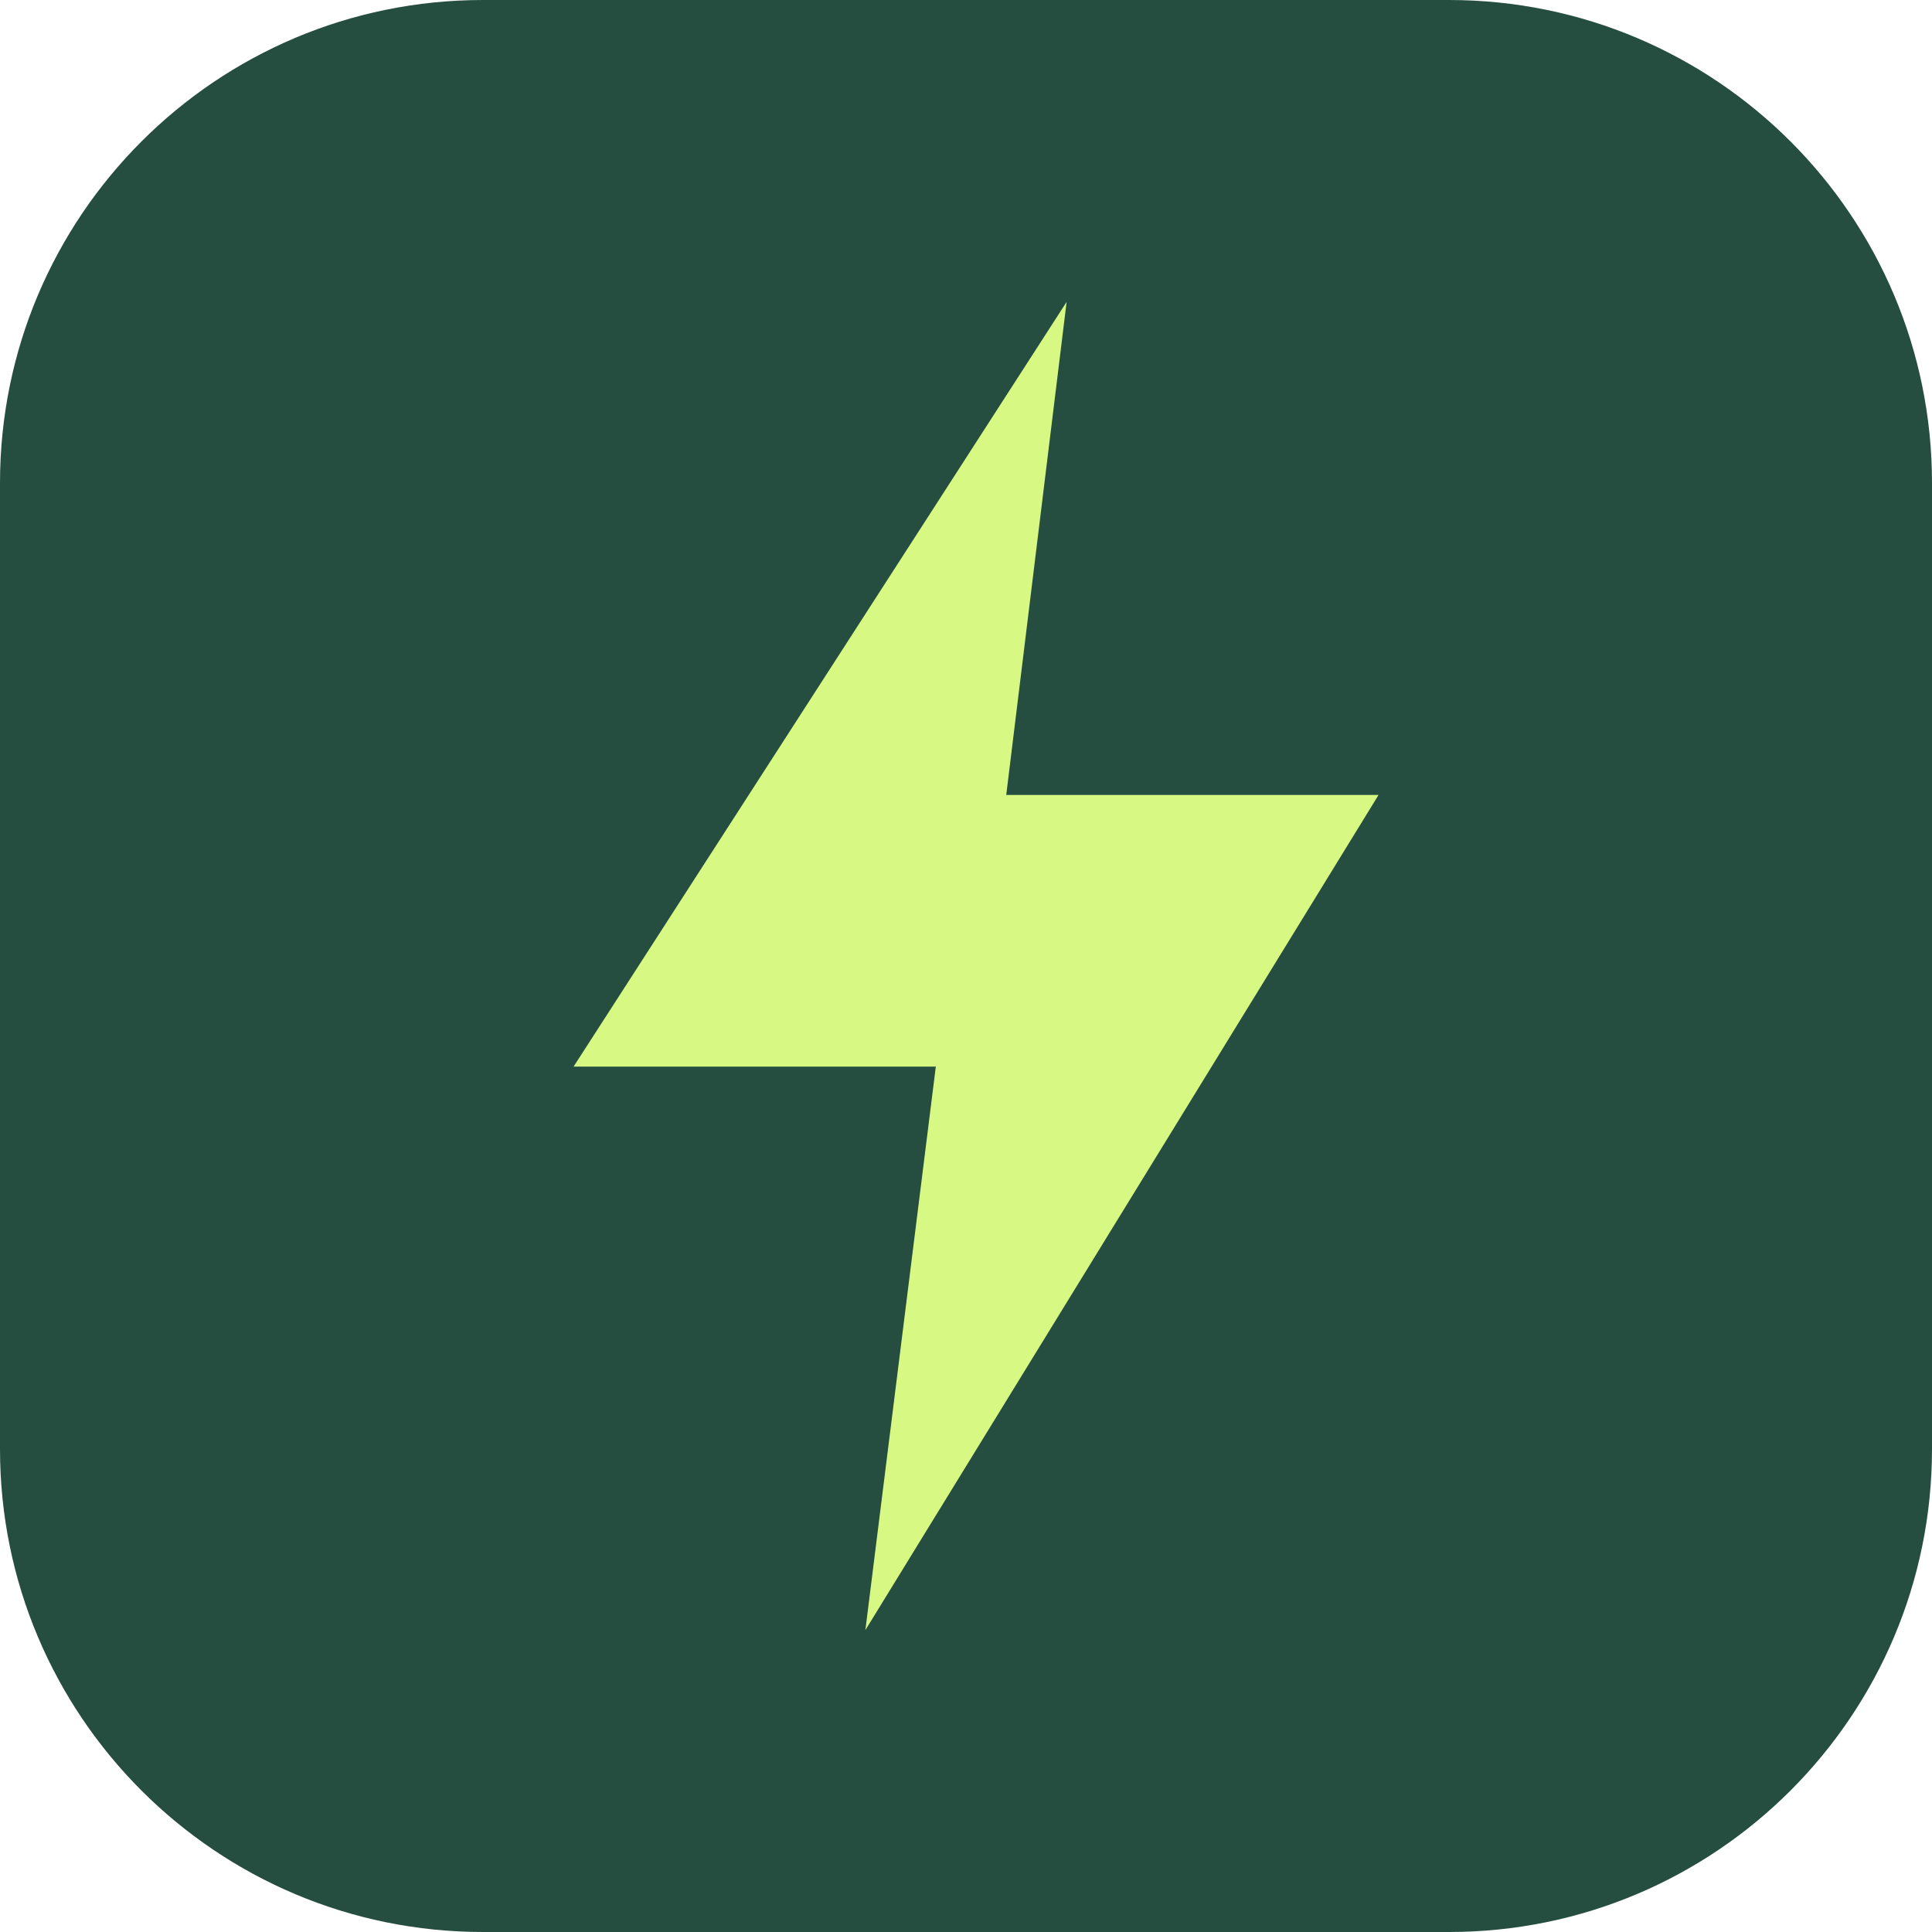
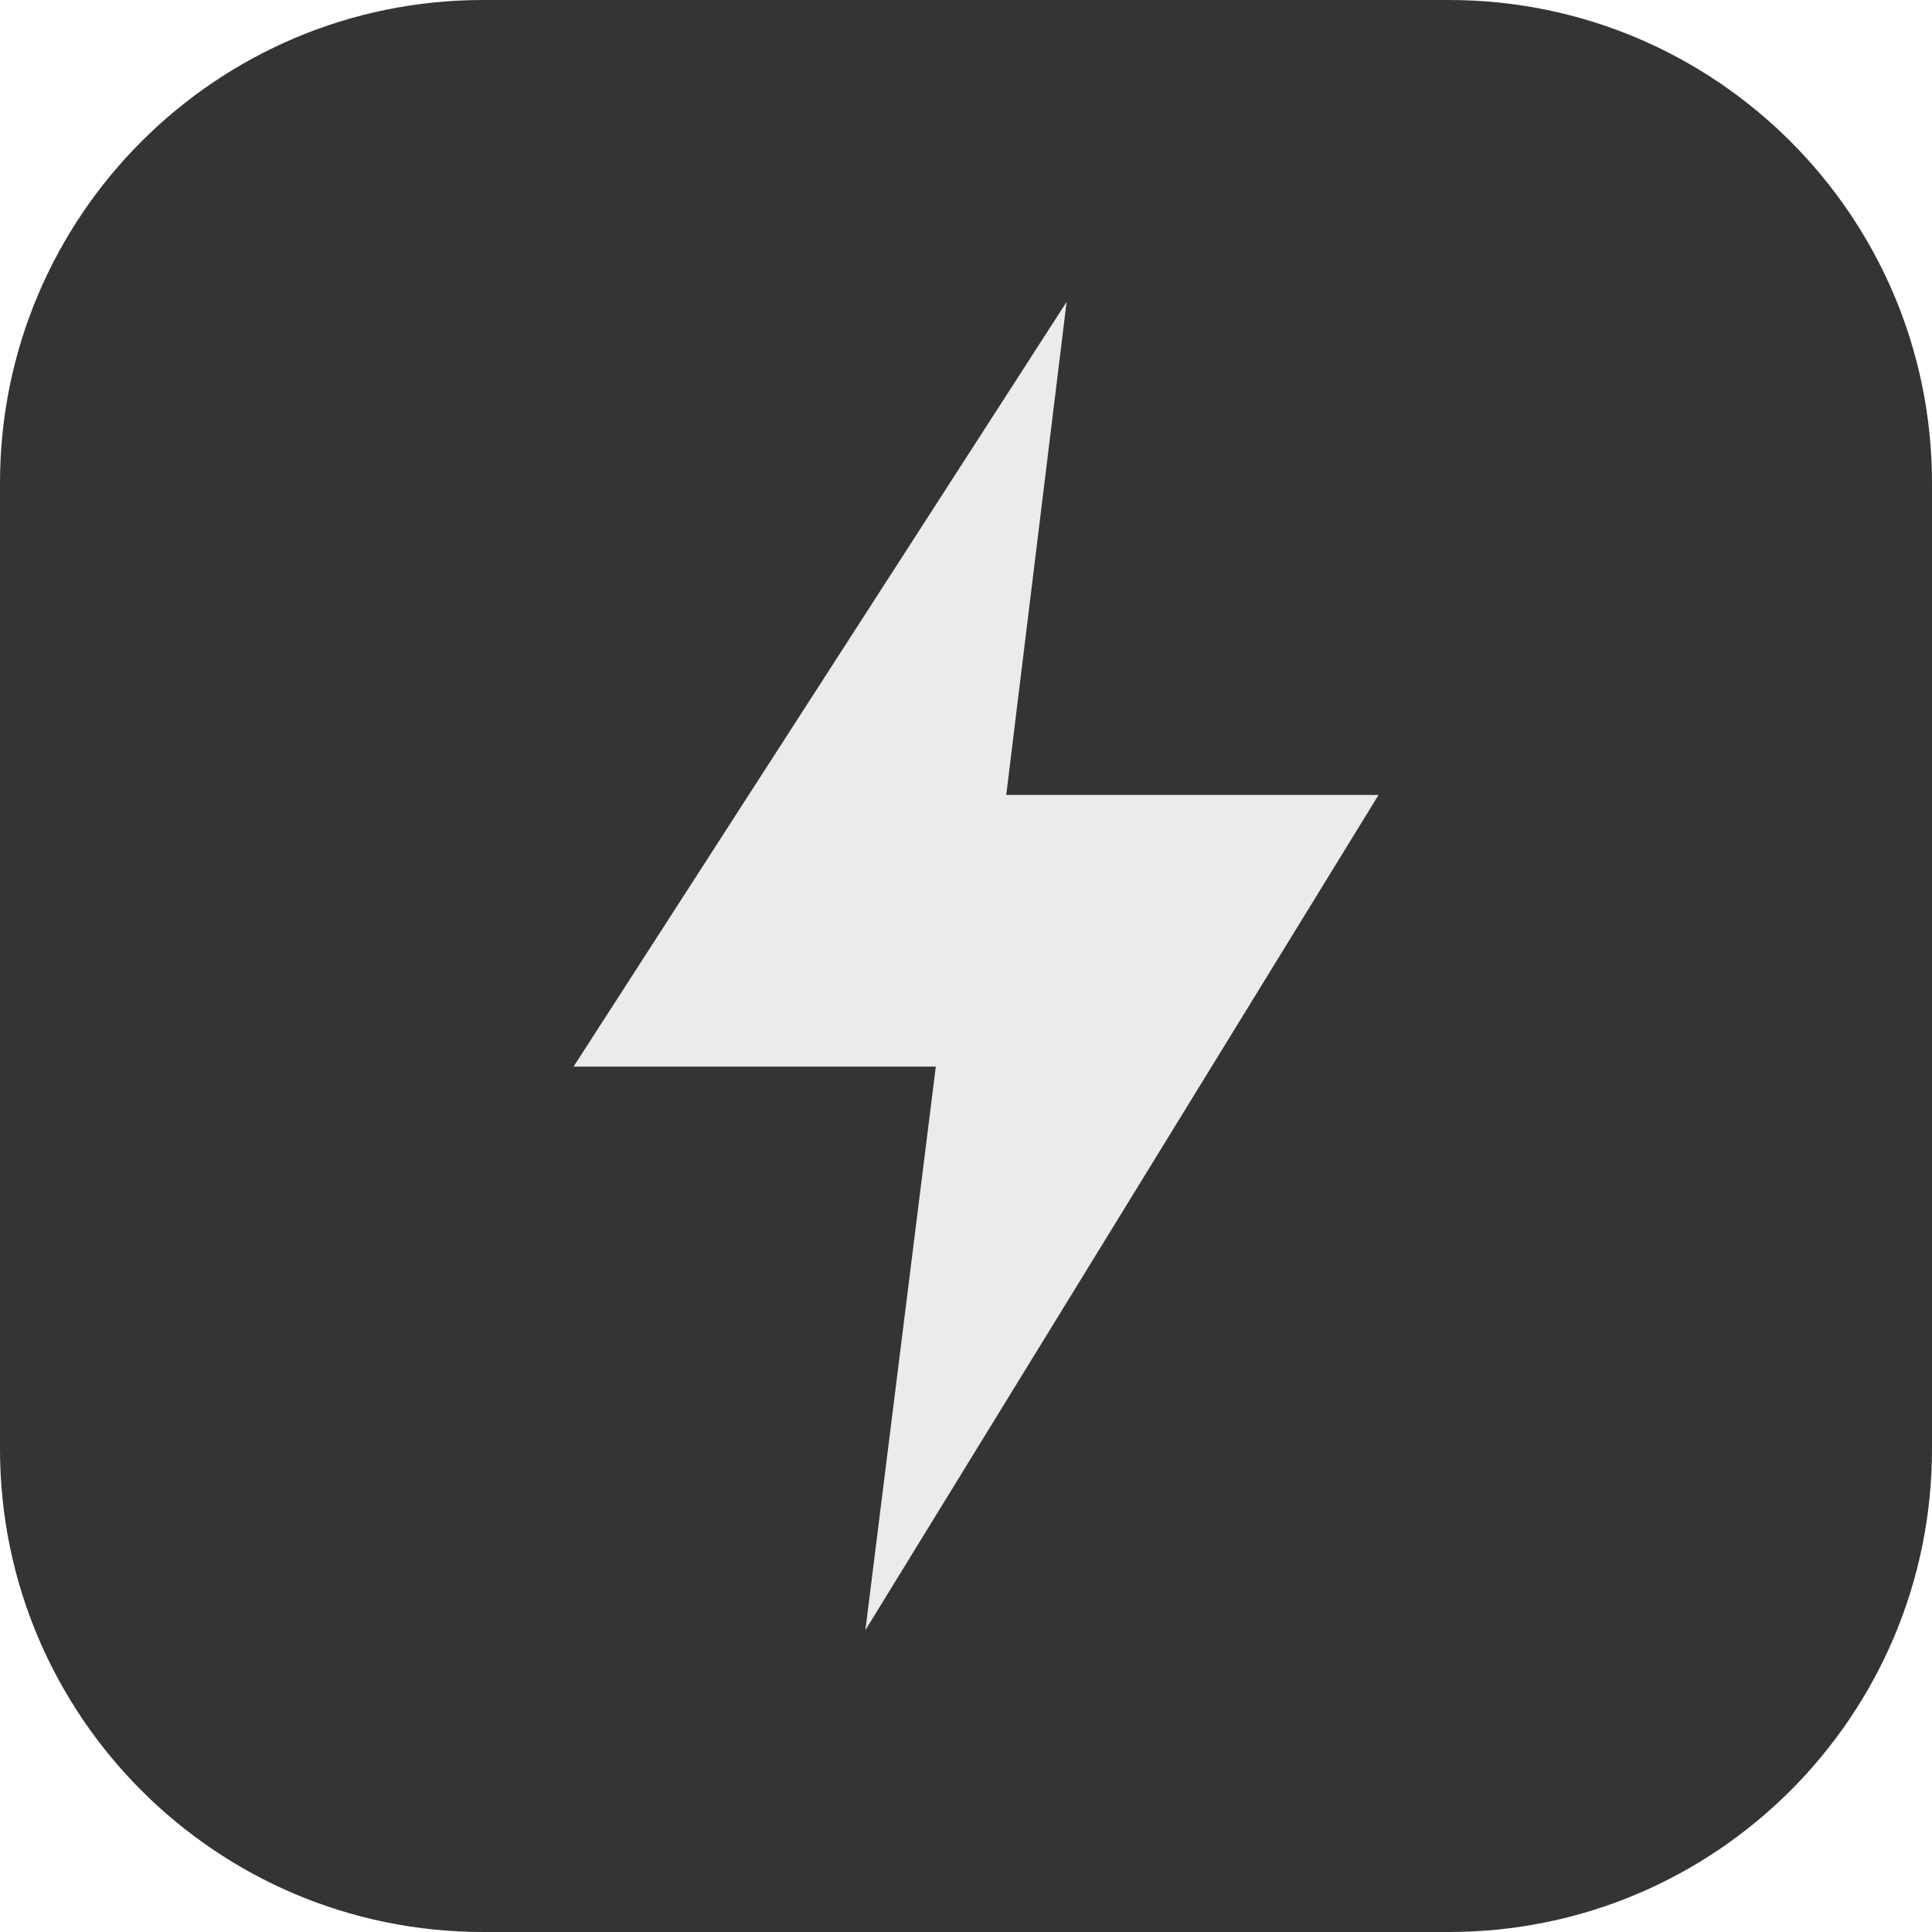
<svg xmlns="http://www.w3.org/2000/svg" viewBox="0 0 192 192">
-   <rect width="192" height="192" rx="48" fill="#254d40" />
-   <path d="M106 30 57 106h36l-7 56 51-83h-37z" fill="#d7f883" />
+   <rect width="192" height="192" rx="48" fill="#343437" />
+   <path d="M106 30 57 106h36l-7 56 51-83h-37z" fill="#ebebed" />
</svg>
